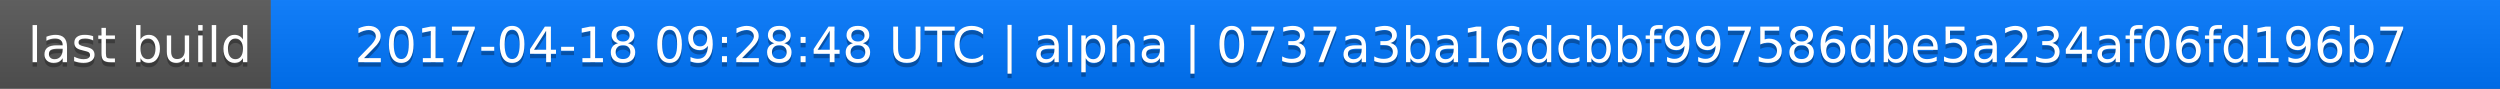
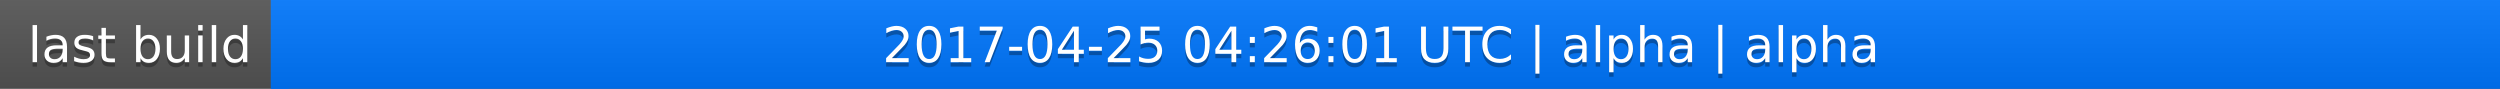
<svg xmlns="http://www.w3.org/2000/svg" width="563" height="20">
  <linearGradient id="a" x2="0" y2="100%">
    <stop offset="0" stop-color="#bbb" stop-opacity=".1" />
    <stop offset="1" stop-opacity=".1" />
  </linearGradient>
  <rect rx="0" width="563" height="20" fill="#555" />
  <rect rx="0" x="61" width="502" height="20" fill="#07f" />
  <path fill="#07f" d="M61 0h4v20h-4z" />
  <rect rx="0" width="563" height="20" fill="url(#a)" />
  <g fill="#fff" text-anchor="middle" font-family="DejaVu Sans,Verdana,Geneva,sans-serif" font-size="11">
    <text x="31.5" y="15" fill="#010101" fill-opacity=".3">last build</text>
    <text x="31.5" y="14">last build</text>
-     <text x="311" y="15" fill="#010101" fill-opacity=".3">2017-04-18 09:28:48 UTC | alpha | 0737a3ba16dcbbf997586dbe5a234af06fd196b7</text>
-     <text x="311" y="14">2017-04-18 09:28:48 UTC | alpha | 0737a3ba16dcbbf997586dbe5a234af06fd196b7</text>
+     <text x="311" y="15" fill="#010101" fill-opacity=".3">2017-04-25 04:26:01 UTC | alpha | alpha</text>
+     <text x="311" y="14">2017-04-25 04:26:01 UTC | alpha | alpha</text>
  </g>
</svg>
